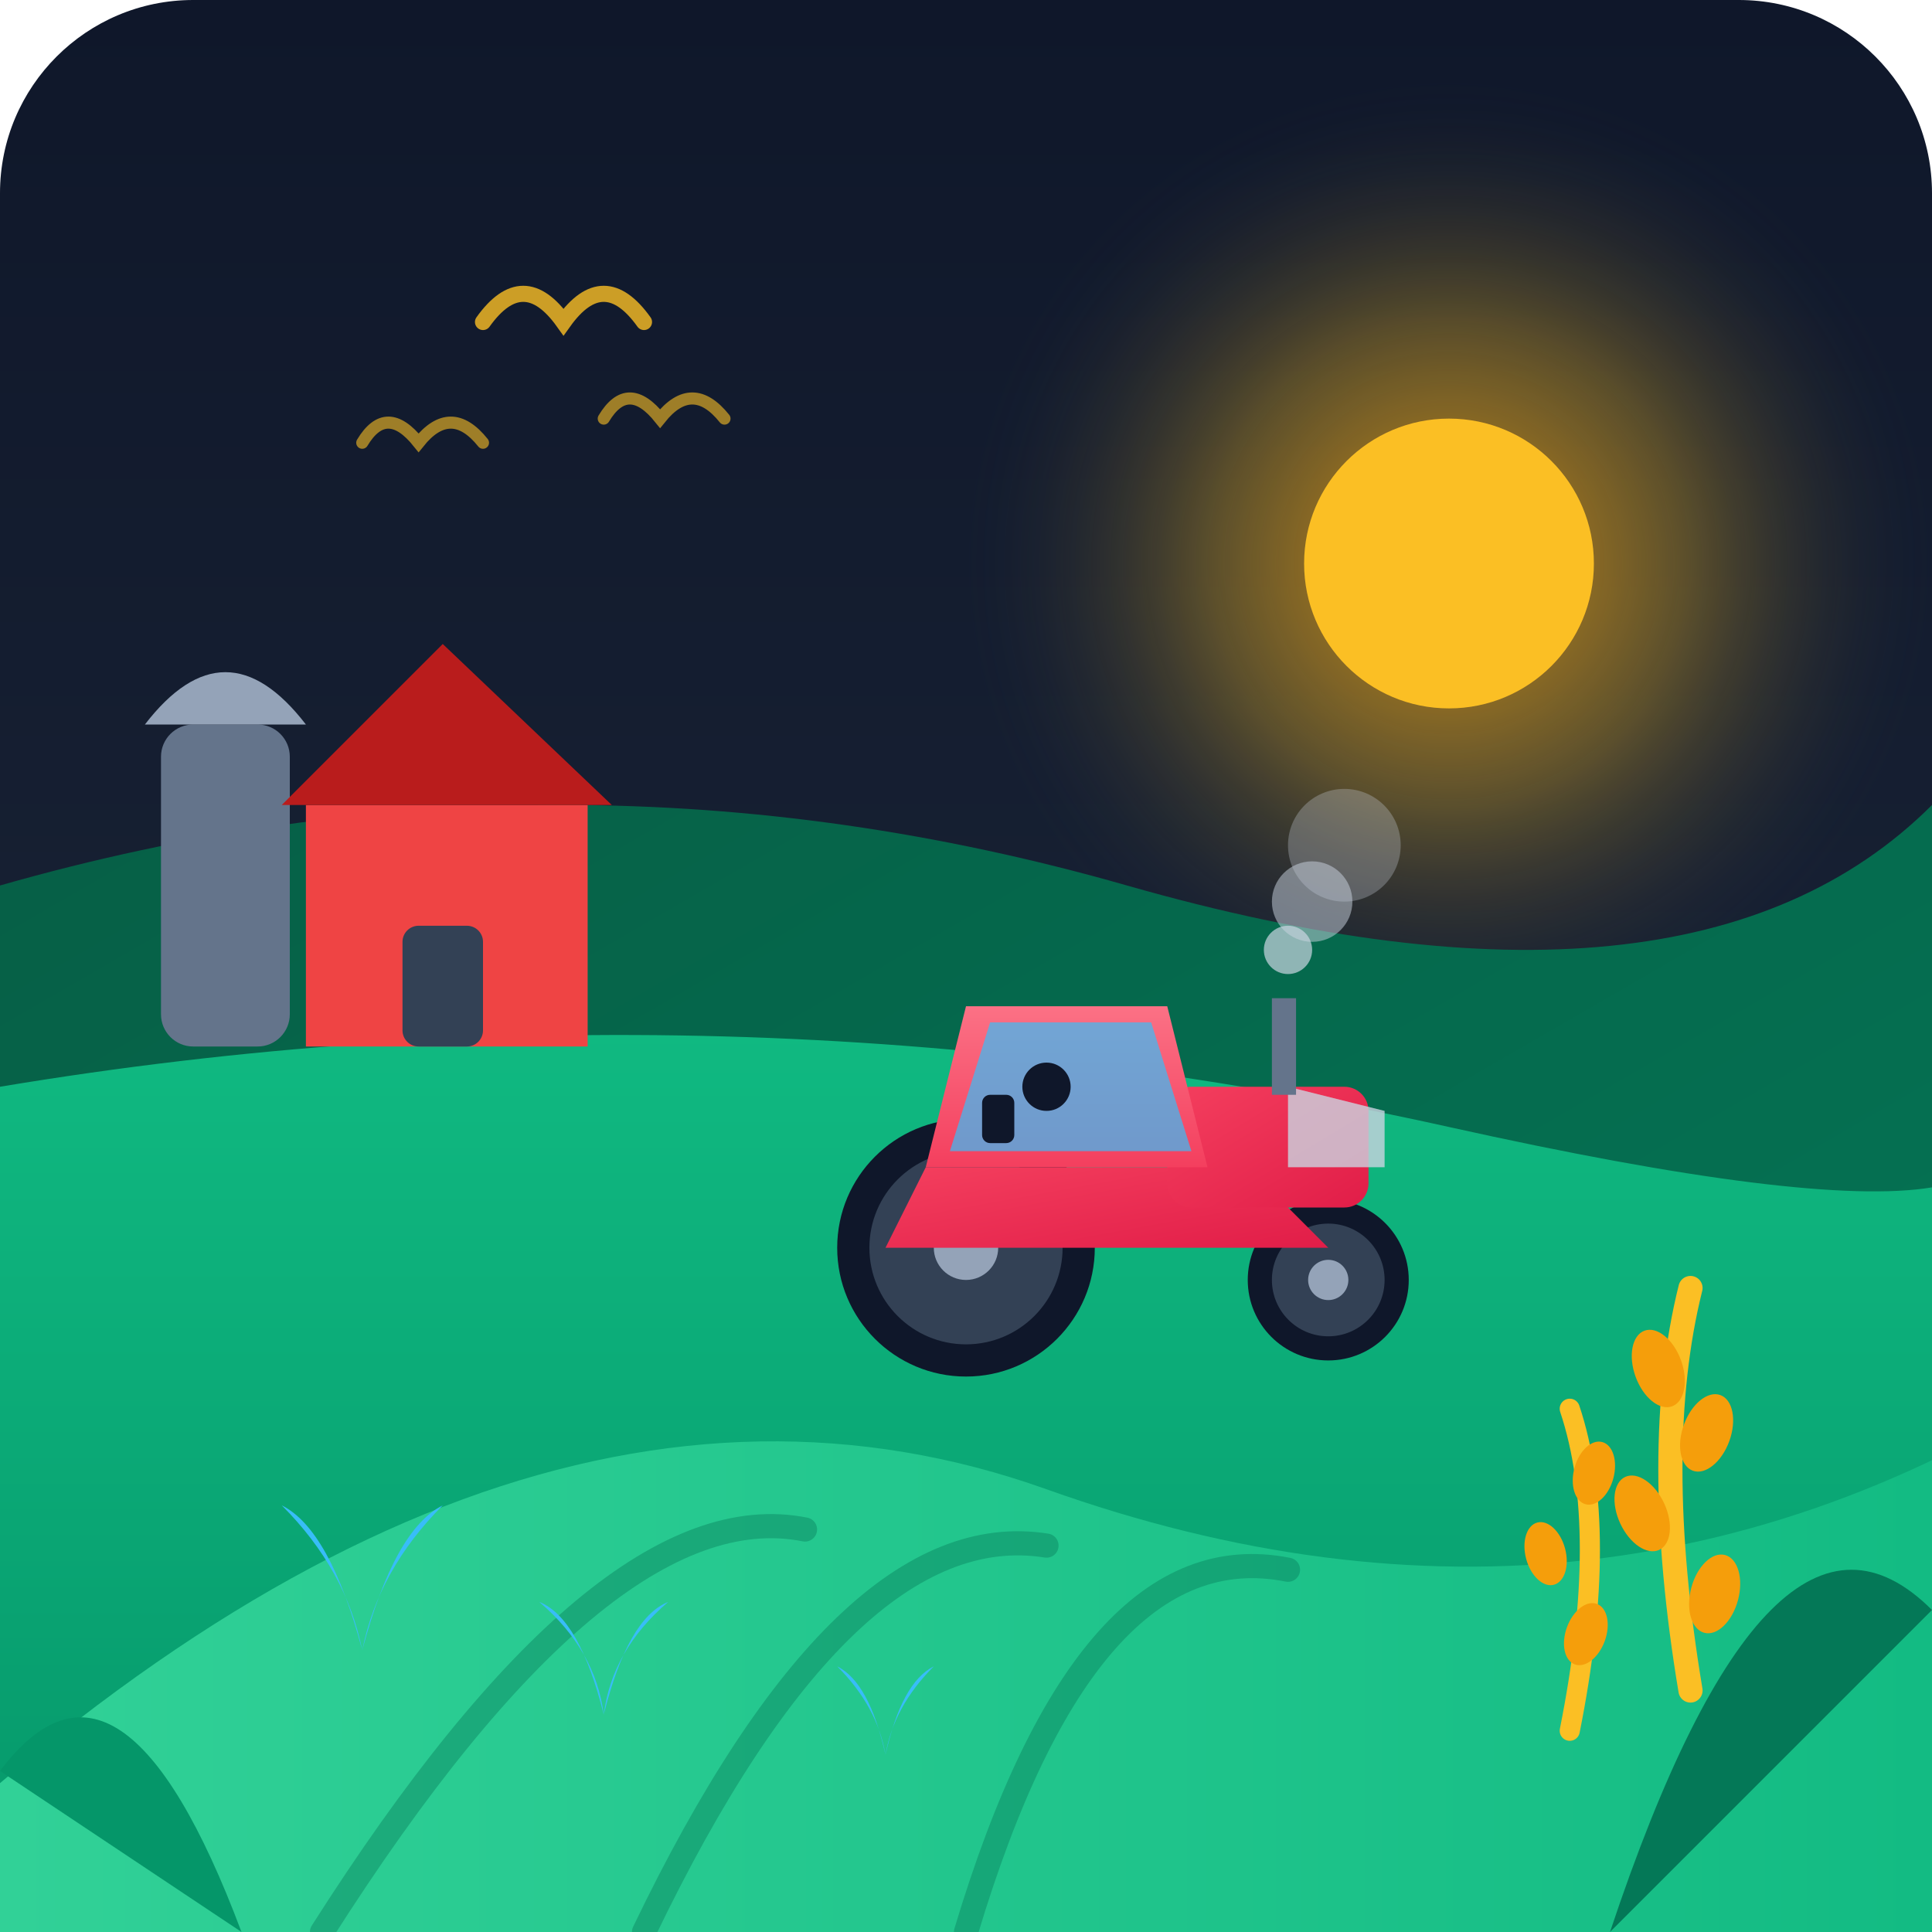
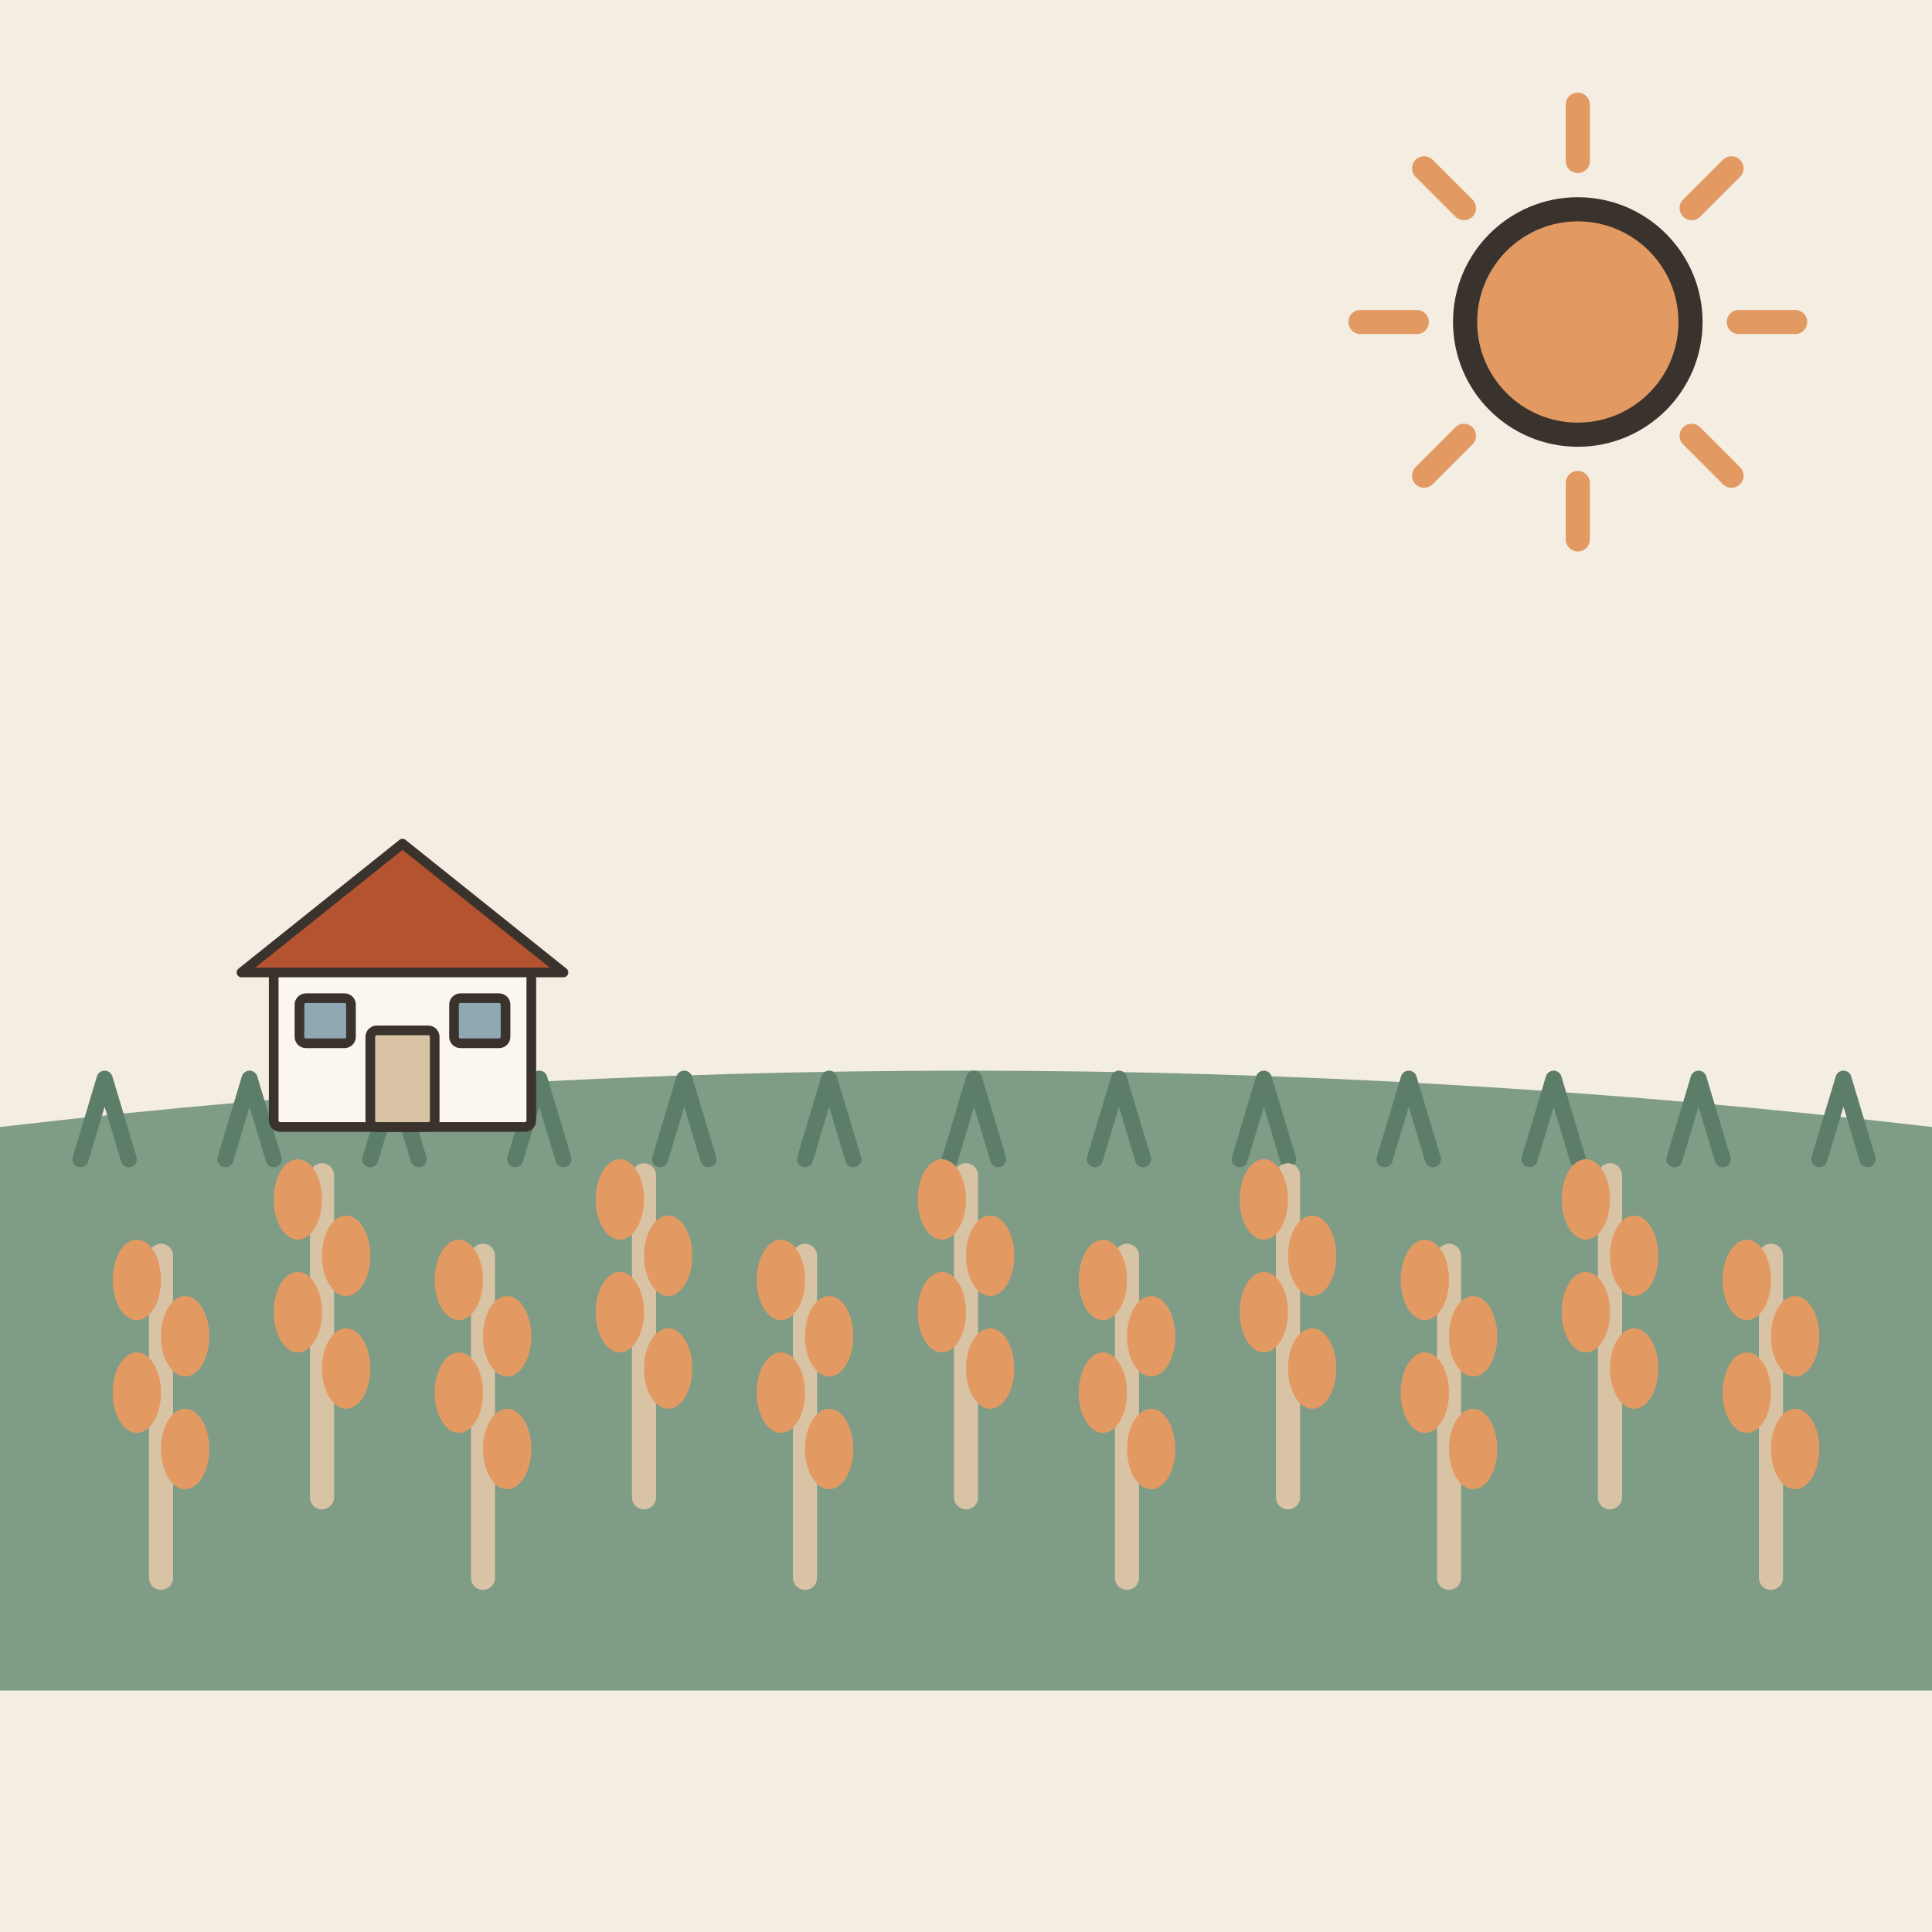
- <svg xmlns="http://www.w3.org/2000/svg" width="240" height="240" viewBox="0 0 240 240">
-   <defs>
-     <linearGradient id="skyGrad" x1="0%" y1="0%" x2="0%" y2="100%">
-       <stop offset="0%" stop-color="#0f172a" />
-       <stop offset="100%" stop-color="#1e293b" />
-     </linearGradient>
-     <linearGradient id="farField" x1="0%" y1="0%" x2="100%" y2="100%">
-       <stop offset="0%" stop-color="#065f46" />
-       <stop offset="100%" stop-color="#047857" />
-     </linearGradient>
-     <linearGradient id="midField" x1="0%" y1="0%" x2="0%" y2="100%">
-       <stop offset="0%" stop-color="#10b981" />
-       <stop offset="100%" stop-color="#059669" />
-     </linearGradient>
-     <linearGradient id="closeField" x1="0%" y1="0%" x2="100%" y2="0%">
-       <stop offset="0%" stop-color="#34d399" />
-       <stop offset="100%" stop-color="#10b981" />
-     </linearGradient>
-     <linearGradient id="tractorBody" x1="0%" y1="0%" x2="100%" y2="100%">
-       <stop offset="0%" stop-color="#f43f5e" />
-       <stop offset="100%" stop-color="#e11d48" />
-     </linearGradient>
-     <linearGradient id="tractorTop" x1="0%" y1="0%" x2="0%" y2="100%">
-       <stop offset="0%" stop-color="#fb7185" />
-       <stop offset="100%" stop-color="#f43f5e" />
-     </linearGradient>
-     <radialGradient id="sunGlow" cx="50%" cy="50%" r="50%">
-       <stop offset="0%" stop-color="#f59e0b" stop-opacity="0.8" />
-       <stop offset="50%" stop-color="#fbbf24" stop-opacity="0.3" />
-       <stop offset="100%" stop-color="#1e293b" stop-opacity="0" />
-     </radialGradient>
-   </defs>
-   <rect width="240" height="240" rx="24" fill="url(#skyGrad)" />
-   <circle cx="180" cy="70" r="60" fill="url(#sunGlow)" />
-   <circle cx="180" cy="70" r="18" fill="#fbbf24" />
-   <path d="M0 110 Q 70 90, 140 110 T 240 100 L 240 240 L 0 240 Z" fill="url(#farField)" />
-   <path d="M0 135 Q 90 120, 180 140 T 240 130 L 240 240 L 0 240 Z" fill="url(#midField)" />
-   <path d="M -20 240 Q 60 160, 130 185 T 260 170 L 260 240 Z" fill="url(#closeField)" />
-   <path d="M 40 240 Q 75 185, 100 190" stroke="#047857" stroke-width="3" stroke-linecap="round" fill="none" opacity="0.4" />
-   <path d="M 80 240 Q 105 188, 130 192" stroke="#047857" stroke-width="3" stroke-linecap="round" fill="none" opacity="0.4" />
-   <path d="M 120 240 Q 135 190, 160 195" stroke="#047857" stroke-width="3" stroke-linecap="round" fill="none" opacity="0.4" />
-   <g transform="translate(45, 195)">
-     <path d="M0 10 Q -4 -5, -10 -8 Q -2 0, 0 10" fill="#38bdf8" />
-     <path d="M0 10 Q 4 -5, 10 -8 Q 2 0, 0 10" fill="#38bdf8" />
+ <svg xmlns="http://www.w3.org/2000/svg" viewBox="0 0 240 240" data-style="editorial">
+   <rect width="240" height="240" fill="#F4EDE2" />
+   <path d="M0 140Q120 126 240 140L240 210L0 210Z" fill="#7E9C86" />
+   <path d="M10 144l3 -10l3 10" fill="none" stroke="#5C7D68" stroke-width="2" stroke-linecap="round" stroke-linejoin="round" />
+   <path d="M28 144l3 -10l3 10" fill="none" stroke="#5C7D68" stroke-width="2" stroke-linecap="round" stroke-linejoin="round" />
+   <path d="M46 144l3 -10l3 10" fill="none" stroke="#5C7D68" stroke-width="2" stroke-linecap="round" stroke-linejoin="round" />
+   <path d="M64 144l3 -10l3 10" fill="none" stroke="#5C7D68" stroke-width="2" stroke-linecap="round" stroke-linejoin="round" />
+   <path d="M82 144l3 -10l3 10" fill="none" stroke="#5C7D68" stroke-width="2" stroke-linecap="round" stroke-linejoin="round" />
+   <path d="M100 144l3 -10l3 10" fill="none" stroke="#5C7D68" stroke-width="2" stroke-linecap="round" stroke-linejoin="round" />
+   <path d="M118 144l3 -10l3 10" fill="none" stroke="#5C7D68" stroke-width="2" stroke-linecap="round" stroke-linejoin="round" />
+   <path d="M136 144l3 -10l3 10" fill="none" stroke="#5C7D68" stroke-width="2" stroke-linecap="round" stroke-linejoin="round" />
+   <path d="M154 144l3 -10l3 10" fill="none" stroke="#5C7D68" stroke-width="2" stroke-linecap="round" stroke-linejoin="round" />
+   <path d="M172 144l3 -10l3 10" fill="none" stroke="#5C7D68" stroke-width="2" stroke-linecap="round" stroke-linejoin="round" />
+   <path d="M190 144l3 -10l3 10" fill="none" stroke="#5C7D68" stroke-width="2" stroke-linecap="round" stroke-linejoin="round" />
+   <path d="M208 144l3 -10l3 10" fill="none" stroke="#5C7D68" stroke-width="2" stroke-linecap="round" stroke-linejoin="round" />
+   <path d="M226 144l3 -10l3 10" fill="none" stroke="#5C7D68" stroke-width="2" stroke-linecap="round" stroke-linejoin="round" />
+   <g transform="translate(20 196)">
+     <path d="M0 0L0 -40" stroke="#D8C3A5" stroke-width="3" stroke-linecap="round" fill="none" />
+     <ellipse cx="3" cy="-16" rx="3" ry="5" fill="#E39A62" />
+     <ellipse cx="-3" cy="-23" rx="3" ry="5" fill="#E39A62" />
+     <ellipse cx="3" cy="-30" rx="3" ry="5" fill="#E39A62" />
+     <ellipse cx="-3" cy="-37" rx="3" ry="5" fill="#E39A62" />
  </g>
-   <g transform="translate(75, 205)">
-     <path d="M0 8 Q -3 -4, -8 -6 Q -1 0, 0 8" fill="#38bdf8" />
-     <path d="M0 8 Q 3 -4, 8 -6 Q 1 0, 0 8" fill="#38bdf8" />
+   <g transform="translate(40 186)">
+     <path d="M0 0L0 -40" stroke="#D8C3A5" stroke-width="3" stroke-linecap="round" fill="none" />
+     <ellipse cx="3" cy="-16" rx="3" ry="5" fill="#E39A62" />
+     <ellipse cx="-3" cy="-23" rx="3" ry="5" fill="#E39A62" />
+     <ellipse cx="3" cy="-30" rx="3" ry="5" fill="#E39A62" />
+     <ellipse cx="-3" cy="-37" rx="3" ry="5" fill="#E39A62" />
  </g>
-   <g transform="translate(110, 212)">
-     <path d="M0 6 Q -2 -3, -6 -5 Q -1 0, 0 6" fill="#38bdf8" />
-     <path d="M0 6 Q 2 -3, 6 -5 Q 1 0, 0 6" fill="#38bdf8" />
+   <g transform="translate(60 196)">
+     <path d="M0 0L0 -40" stroke="#D8C3A5" stroke-width="3" stroke-linecap="round" fill="none" />
+     <ellipse cx="3" cy="-16" rx="3" ry="5" fill="#E39A62" />
+     <ellipse cx="-3" cy="-23" rx="3" ry="5" fill="#E39A62" />
+     <ellipse cx="3" cy="-30" rx="3" ry="5" fill="#E39A62" />
+     <ellipse cx="-3" cy="-37" rx="3" ry="5" fill="#E39A62" />
  </g>
-   <g transform="translate(20, 75)">
-     <rect x="0" y="15" width="16" height="40" rx="4" fill="#64748b" />
-     <path d="M -2 15 Q 8 2, 18 15 Z" fill="#94a3b8" />
-     <rect x="18" y="25" width="35" height="30" fill="#ef4444" />
-     <polygon points="15,25 35,5 56,25" fill="#b91c1c" />
-     <rect x="30" y="40" width="10" height="15" rx="2" fill="#334155" />
+   <g transform="translate(80 186)">
+     <path d="M0 0L0 -40" stroke="#D8C3A5" stroke-width="3" stroke-linecap="round" fill="none" />
+     <ellipse cx="3" cy="-16" rx="3" ry="5" fill="#E39A62" />
+     <ellipse cx="-3" cy="-23" rx="3" ry="5" fill="#E39A62" />
+     <ellipse cx="3" cy="-30" rx="3" ry="5" fill="#E39A62" />
+     <ellipse cx="-3" cy="-37" rx="3" ry="5" fill="#E39A62" />
  </g>
-   <g transform="translate(100, 120)">
-     <circle cx="20" cy="35" r="16" fill="#0f172a" />
-     <circle cx="20" cy="35" r="12" fill="#334155" />
-     <circle cx="20" cy="35" r="4" fill="#94a3b8" />
-     <circle cx="65" cy="39" r="10" fill="#0f172a" />
-     <circle cx="65" cy="39" r="7" fill="#334155" />
-     <circle cx="65" cy="39" r="2.5" fill="#94a3b8" />
-     <path d="M 15 25 L 55 25 L 65 35 L 10 35 Z" fill="url(#tractorBody)" />
-     <rect x="45" y="15" width="25" height="15" rx="3" fill="url(#tractorBody)" />
-     <path d="M 60 15 L 72 18 L 72 25 L 60 25 Z" fill="#cbd5e1" opacity="0.8" />
-     <path d="M 20 5 L 45 5 L 50 25 L 15 25 Z" fill="url(#tractorTop)" />
-     <polygon points="23,7 43,7 48,23 18,23" fill="#38bdf8" opacity="0.7" />
-     <circle cx="30" cy="15" r="3" fill="#0f172a" />
-     <rect x="22" y="16" width="4" height="6" fill="#0f172a" rx="1" />
-     <rect x="58" y="4" width="3" height="12" fill="#64748b" />
-     <circle cx="60" cy="-2" r="3" fill="#cbd5e1" opacity="0.7" />
-     <circle cx="63" cy="-8" r="5" fill="#cbd5e1" opacity="0.5" />
-     <circle cx="67" cy="-15" r="7" fill="#cbd5e1" opacity="0.3" />
+   <g transform="translate(100 196)">
+     <path d="M0 0L0 -40" stroke="#D8C3A5" stroke-width="3" stroke-linecap="round" fill="none" />
+     <ellipse cx="3" cy="-16" rx="3" ry="5" fill="#E39A62" />
+     <ellipse cx="-3" cy="-23" rx="3" ry="5" fill="#E39A62" />
+     <ellipse cx="3" cy="-30" rx="3" ry="5" fill="#E39A62" />
+     <ellipse cx="-3" cy="-37" rx="3" ry="5" fill="#E39A62" />
  </g>
-   <path d="M 60 40 Q 65 33, 70 40 Q 75 33, 80 40" stroke="#fbbf24" stroke-width="2" stroke-linecap="round" fill="none" opacity="0.8" />
-   <path d="M 75 52 Q 78 47, 82 52 Q 86 47, 90 52" stroke="#fbbf24" stroke-width="1.5" stroke-linecap="round" fill="none" opacity="0.6" />
-   <path d="M 45 55 Q 48 50, 52 55 Q 56 50, 60 55" stroke="#fbbf24" stroke-width="1.5" stroke-linecap="round" fill="none" opacity="0.6" />
-   <path d="M0 220 Q 15 200, 30 240 Z" fill="#059669" />
-   <path d="M240 200 Q 220 180, 200 240 Z" fill="#047857" />
-   <g transform="translate(210, 160)">
-     <path d="M0 50 Q -5 20, 0 0" stroke="#fbbf24" stroke-width="3" fill="none" stroke-linecap="round" />
-     <ellipse cx="-4" cy="10" rx="3" ry="5" fill="#f59e0b" transform="rotate(-20 -4 10)" />
-     <ellipse cx="2" cy="18" rx="3" ry="5" fill="#f59e0b" transform="rotate(20 2 18)" />
-     <ellipse cx="-6" cy="28" rx="3" ry="5" fill="#f59e0b" transform="rotate(-25 -6 28)" />
-     <ellipse cx="3" cy="38" rx="3" ry="5" fill="#f59e0b" transform="rotate(15 3 38)" />
+   <g transform="translate(120 186)">
+     <path d="M0 0L0 -40" stroke="#D8C3A5" stroke-width="3" stroke-linecap="round" fill="none" />
+     <ellipse cx="3" cy="-16" rx="3" ry="5" fill="#E39A62" />
+     <ellipse cx="-3" cy="-23" rx="3" ry="5" fill="#E39A62" />
+     <ellipse cx="3" cy="-30" rx="3" ry="5" fill="#E39A62" />
+     <ellipse cx="-3" cy="-37" rx="3" ry="5" fill="#E39A62" />
  </g>
-   <g transform="translate(195, 175)">
-     <path d="M0 40 Q 5 15, 0 0" stroke="#fbbf24" stroke-width="2.5" fill="none" stroke-linecap="round" />
-     <ellipse cx="3" cy="8" rx="2.5" ry="4" fill="#f59e0b" transform="rotate(15 3 8)" />
-     <ellipse cx="-3" cy="18" rx="2.5" ry="4" fill="#f59e0b" transform="rotate(-15 -3 18)" />
-     <ellipse cx="2" cy="28" rx="2.5" ry="4" fill="#f59e0b" transform="rotate(20 2 28)" />
+   <g transform="translate(140 196)">
+     <path d="M0 0L0 -40" stroke="#D8C3A5" stroke-width="3" stroke-linecap="round" fill="none" />
+     <ellipse cx="3" cy="-16" rx="3" ry="5" fill="#E39A62" />
+     <ellipse cx="-3" cy="-23" rx="3" ry="5" fill="#E39A62" />
+     <ellipse cx="3" cy="-30" rx="3" ry="5" fill="#E39A62" />
+     <ellipse cx="-3" cy="-37" rx="3" ry="5" fill="#E39A62" />
+   </g>
+   <g transform="translate(160 186)">
+     <path d="M0 0L0 -40" stroke="#D8C3A5" stroke-width="3" stroke-linecap="round" fill="none" />
+     <ellipse cx="3" cy="-16" rx="3" ry="5" fill="#E39A62" />
+     <ellipse cx="-3" cy="-23" rx="3" ry="5" fill="#E39A62" />
+     <ellipse cx="3" cy="-30" rx="3" ry="5" fill="#E39A62" />
+     <ellipse cx="-3" cy="-37" rx="3" ry="5" fill="#E39A62" />
+   </g>
+   <g transform="translate(180 196)">
+     <path d="M0 0L0 -40" stroke="#D8C3A5" stroke-width="3" stroke-linecap="round" fill="none" />
+     <ellipse cx="3" cy="-16" rx="3" ry="5" fill="#E39A62" />
+     <ellipse cx="-3" cy="-23" rx="3" ry="5" fill="#E39A62" />
+     <ellipse cx="3" cy="-30" rx="3" ry="5" fill="#E39A62" />
+     <ellipse cx="-3" cy="-37" rx="3" ry="5" fill="#E39A62" />
+   </g>
+   <g transform="translate(200 186)">
+     <path d="M0 0L0 -40" stroke="#D8C3A5" stroke-width="3" stroke-linecap="round" fill="none" />
+     <ellipse cx="3" cy="-16" rx="3" ry="5" fill="#E39A62" />
+     <ellipse cx="-3" cy="-23" rx="3" ry="5" fill="#E39A62" />
+     <ellipse cx="3" cy="-30" rx="3" ry="5" fill="#E39A62" />
+     <ellipse cx="-3" cy="-37" rx="3" ry="5" fill="#E39A62" />
+   </g>
+   <g transform="translate(220 196)">
+     <path d="M0 0L0 -40" stroke="#D8C3A5" stroke-width="3" stroke-linecap="round" fill="none" />
+     <ellipse cx="3" cy="-16" rx="3" ry="5" fill="#E39A62" />
+     <ellipse cx="-3" cy="-23" rx="3" ry="5" fill="#E39A62" />
+     <ellipse cx="3" cy="-30" rx="3" ry="5" fill="#E39A62" />
+     <ellipse cx="-3" cy="-37" rx="3" ry="5" fill="#E39A62" />
+   </g>
+   <path d="M216 40L223 40" stroke="#E39A62" stroke-width="3" stroke-linecap="round" fill="none" />
+   <path d="M210.142 54.142L215.092 59.092" stroke="#E39A62" stroke-width="3" stroke-linecap="round" fill="none" />
+   <path d="M196 60L196 67" stroke="#E39A62" stroke-width="3" stroke-linecap="round" fill="none" />
+   <path d="M181.858 54.142L176.908 59.092" stroke="#E39A62" stroke-width="3" stroke-linecap="round" fill="none" />
+   <path d="M176 40L169 40" stroke="#E39A62" stroke-width="3" stroke-linecap="round" fill="none" />
+   <path d="M181.858 25.858L176.908 20.908" stroke="#E39A62" stroke-width="3" stroke-linecap="round" fill="none" />
+   <path d="M196 20L196 13" stroke="#E39A62" stroke-width="3" stroke-linecap="round" fill="none" />
+   <path d="M210.142 25.858L215.092 20.908" stroke="#E39A62" stroke-width="3" stroke-linecap="round" fill="none" />
+   <circle cx="196" cy="40" r="14" fill="#E39A62" stroke="#3A332D" stroke-width="3" stroke-linecap="round" stroke-linejoin="round" />
+   <g transform="translate(50 140) scale(0.4 0.4)">
+     <rect x="-40" y="-50" width="80" height="50" rx="2" fill="#FBF6EE" stroke="#3A332D" stroke-width="3" stroke-linecap="round" stroke-linejoin="round" />
+     <path d="M-50 -48L0 -88L50 -48Z" fill="#B4532F" stroke="#3A332D" stroke-width="3" stroke-linecap="round" stroke-linejoin="round" />
+     <rect x="-10" y="-30" width="20" height="30" rx="2" fill="#D8C3A5" stroke="#3A332D" stroke-width="3" stroke-linecap="round" stroke-linejoin="round" />
+     <rect x="-32" y="-40" width="16" height="14" rx="2" fill="#8FA7B3" stroke="#3A332D" stroke-width="3" stroke-linecap="round" stroke-linejoin="round" />
+     <rect x="16" y="-40" width="16" height="14" rx="2" fill="#8FA7B3" stroke="#3A332D" stroke-width="3" stroke-linecap="round" stroke-linejoin="round" />
  </g>
</svg>
